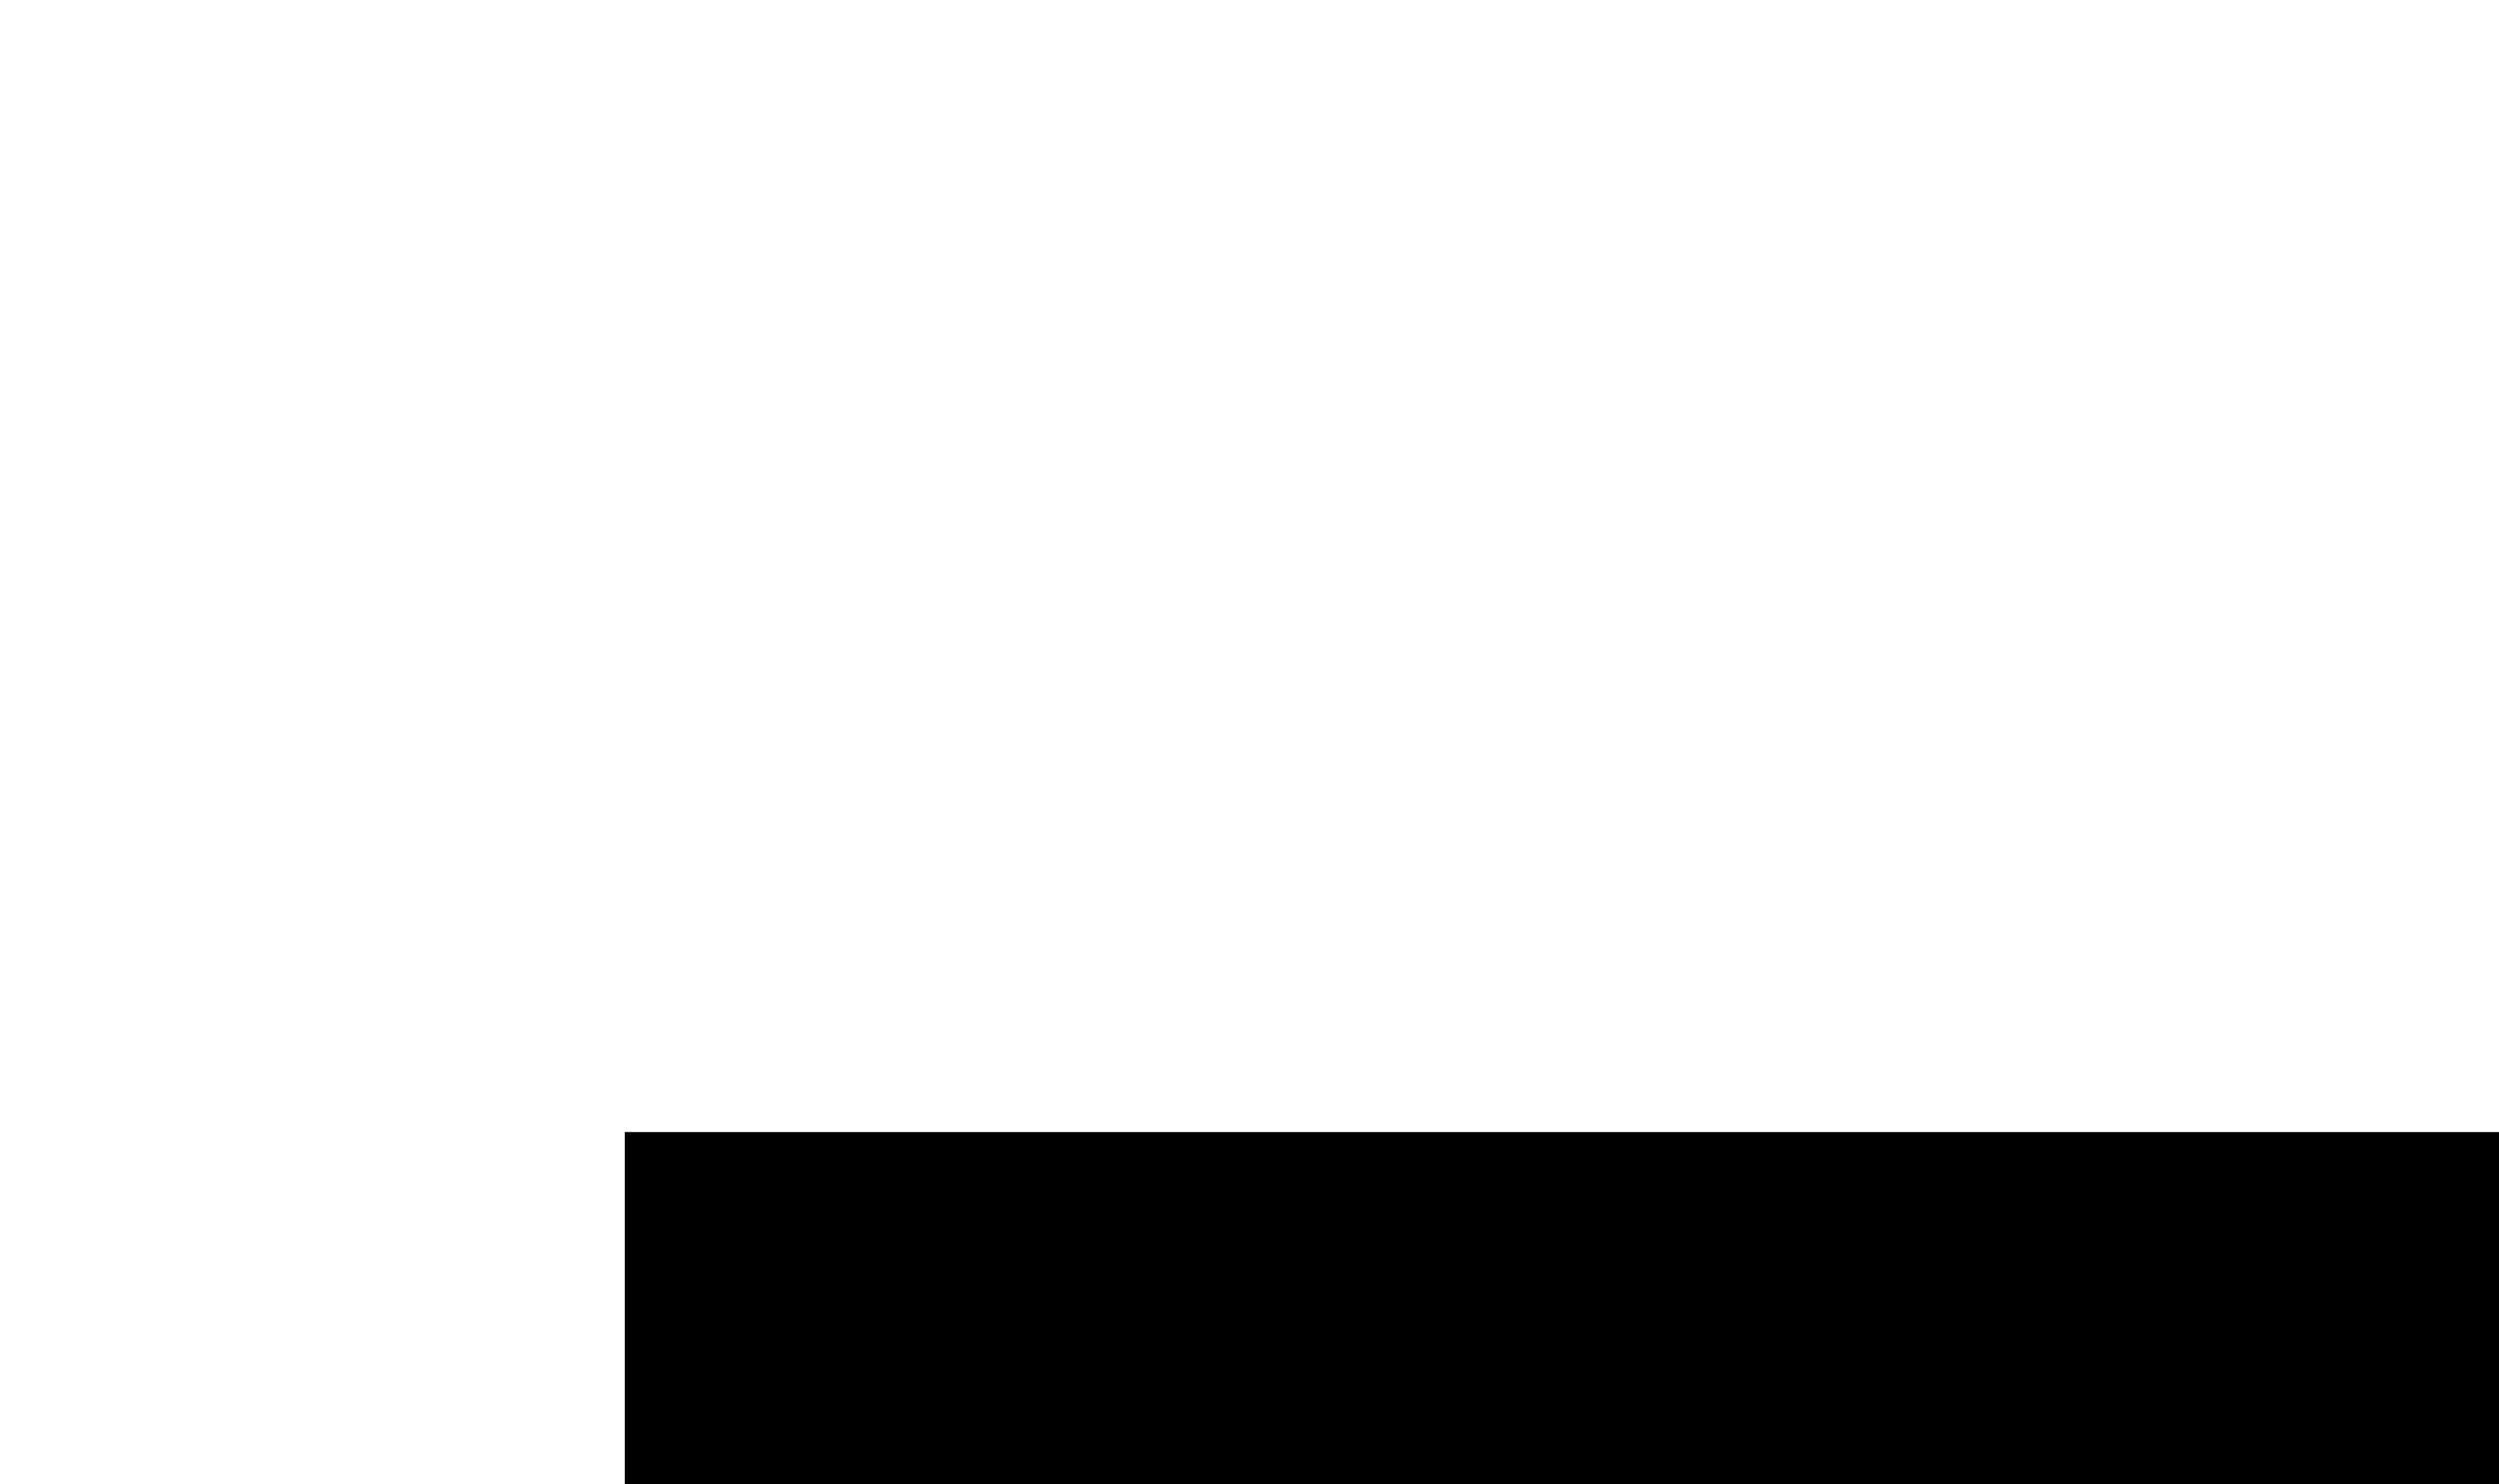
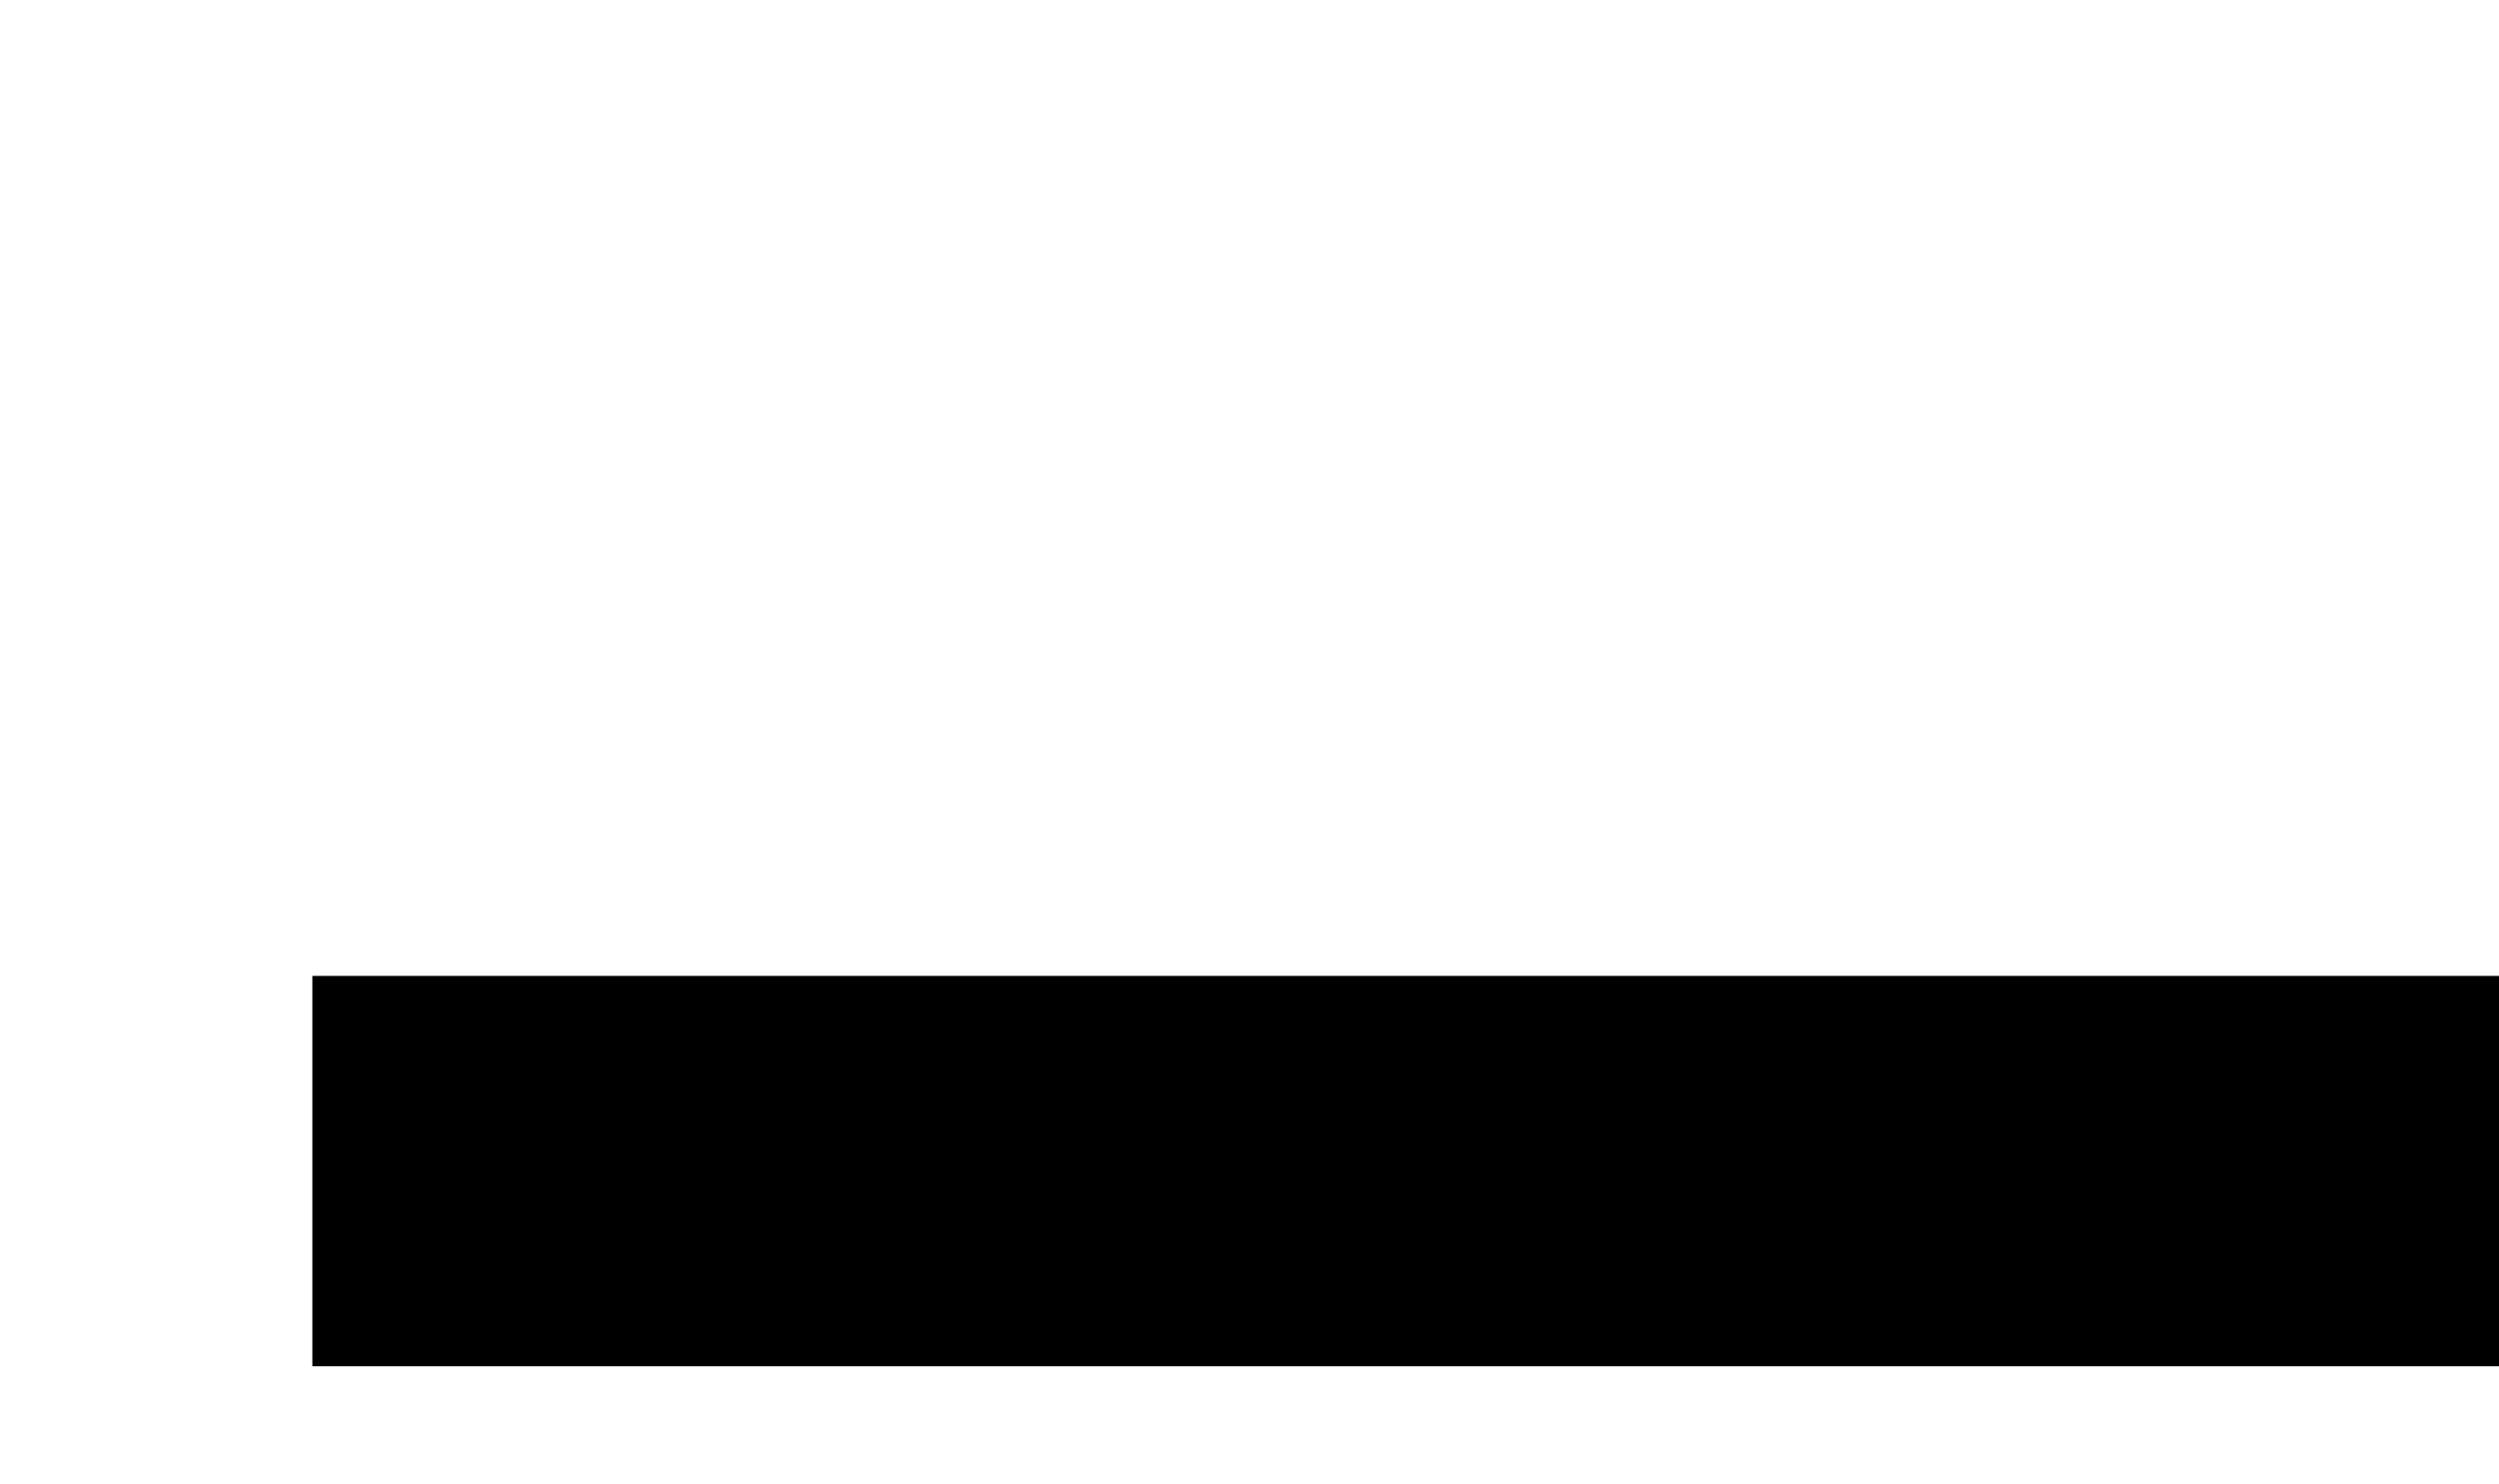
<svg xmlns="http://www.w3.org/2000/svg">
-   <path style="transform: scale(50%)" d="M8 33.5v-5h32v5Zm0-14v-5h32v5Z" />
+   <path style="transform: scale(0.5) translateX(-4px) translateY(-2px)" d="M8 33.5v-5h32v5Zm0-14v-5h32v5Z" />
</svg>
